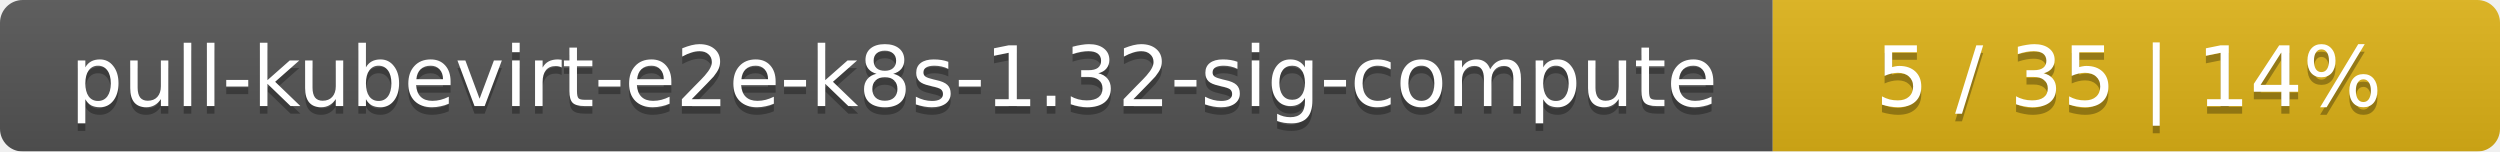
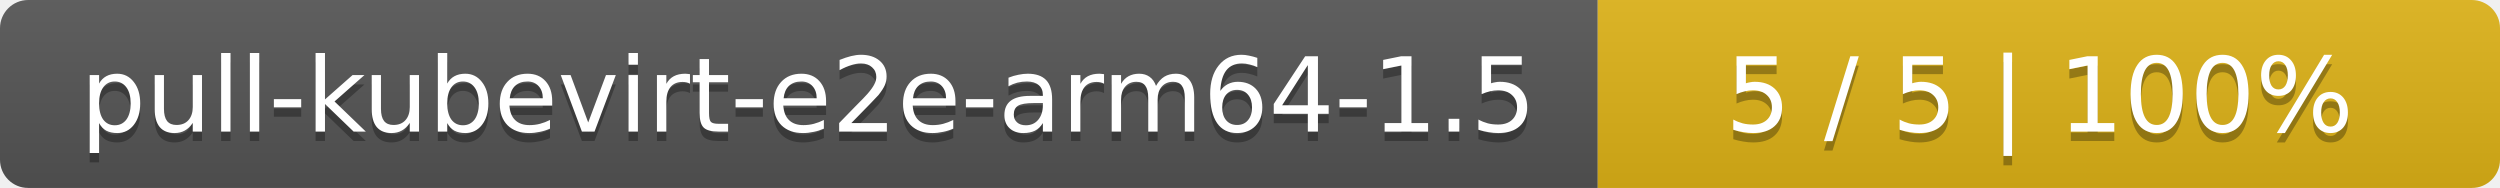
- <svg xmlns="http://www.w3.org/2000/svg" width="330" height="20">
+ <svg xmlns="http://www.w3.org/2000/svg" width="266" height="20">
  <linearGradient id="smooth" x2="0" y2="100%">
    <stop offset="0" stop-color="#bbb" stop-opacity=".1" />
    <stop offset="1" stop-opacity=".1" />
  </linearGradient>
  <mask id="round">
-     <rect width="330" height="20" rx="3" fill="#fff" />
+     <rect width="266" height="20" rx="3" fill="#fff" />
  </mask>
  <g mask="url(#round)">
-     <rect width="234" height="20" fill="#555" />
-     <rect x="234" width="96" height="20" fill="#dfb317" />
-     <rect width="330" height="20" fill="url(#smooth)" />
+     <rect width="170" height="20" fill="#555" />
+     <rect x="170" width="96" height="20" fill="#dfb317" />
+     <rect width="266" height="20" fill="url(#smooth)" />
  </g>
  <g fill="#fff" text-anchor="middle" font-family="DejaVu Sans,Verdana,Geneva,sans-serif" font-size="11">
-     <text x="118" y="15" fill="#010101" fill-opacity=".3">pull-kubevirt-e2e-k8s-1.32-sig-compute</text>
-     <text x="118" y="14">pull-kubevirt-e2e-k8s-1.32-sig-compute</text>
-     <text x="281" y="15" fill="#010101" fill-opacity=".3">5 / 35    |    14%</text>
-     <text x="281" y="14">5 / 35    |    14%</text>
+     <text x="86" y="15" fill="#010101" fill-opacity=".3">pull-kubevirt-e2e-arm64-1.5</text>
+     <text x="86" y="14">pull-kubevirt-e2e-arm64-1.5</text>
+     <text x="217" y="15" fill="#010101" fill-opacity=".3">5 / 5    |    100%</text>
+     <text x="217" y="14">5 / 5    |    100%</text>
  </g>
</svg>
